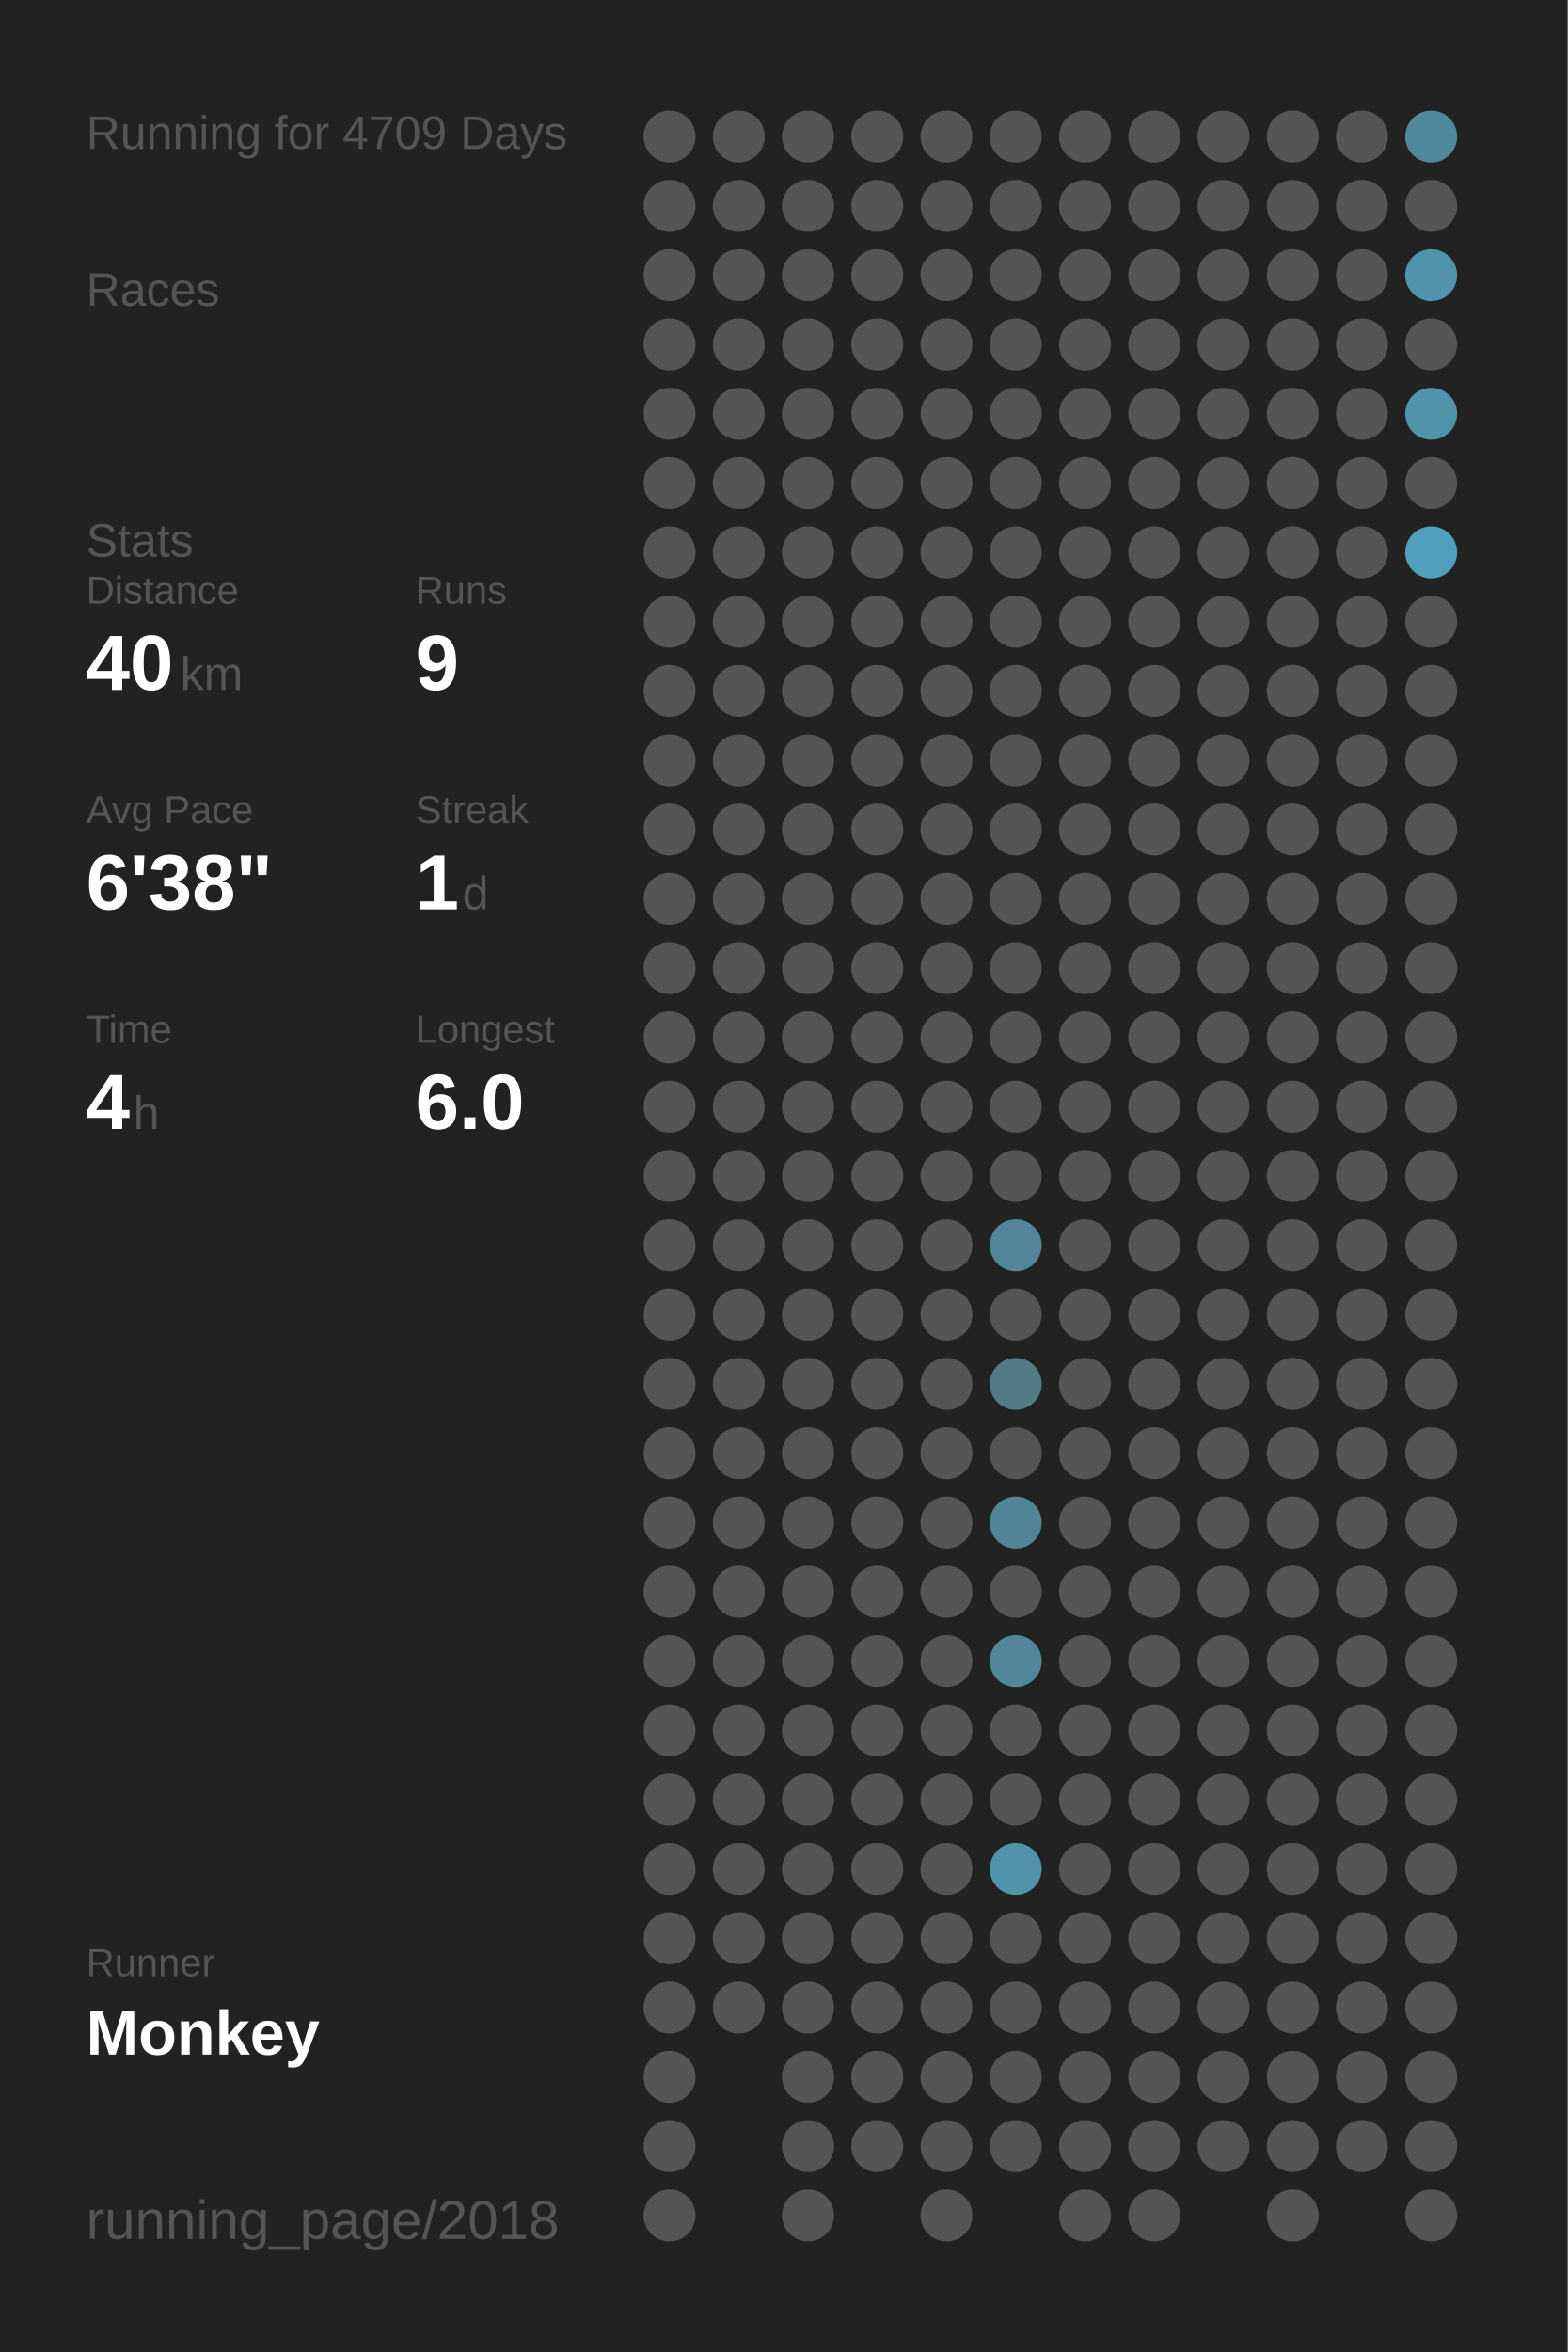
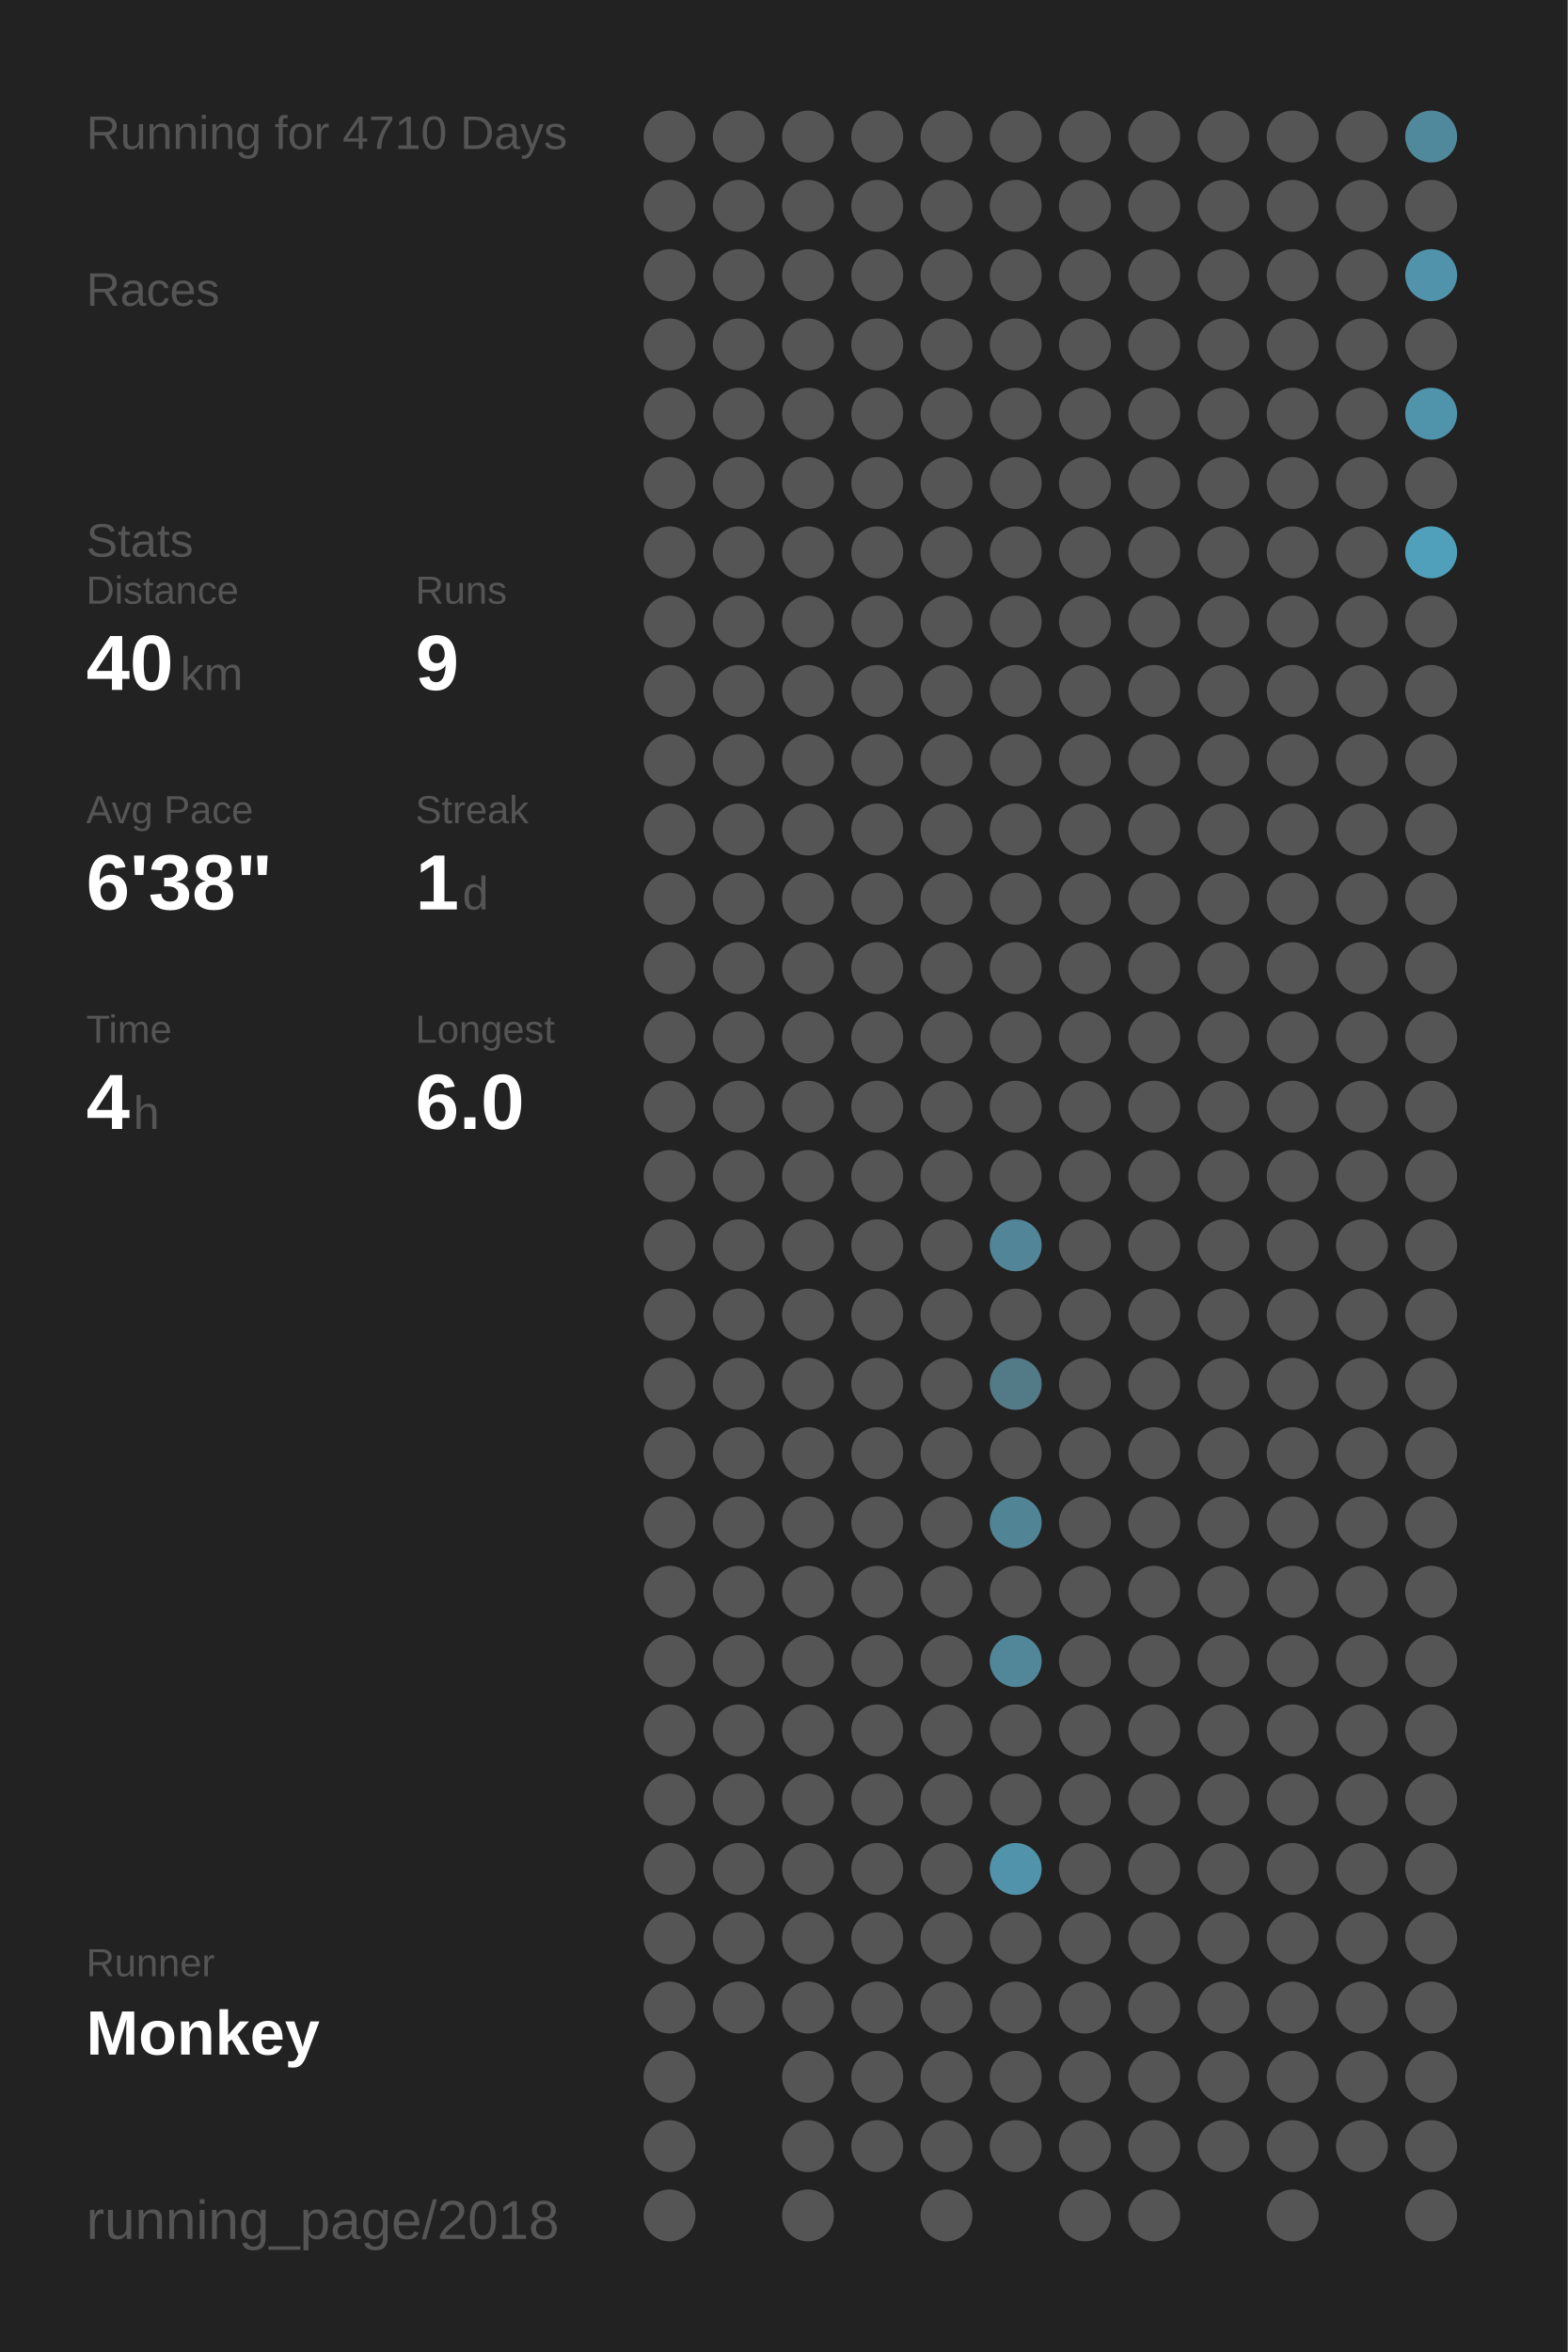
<svg xmlns="http://www.w3.org/2000/svg" baseProfile="full" height="300mm" version="1.1" viewBox="0,0,200,300" width="200mm">
  <defs />
  <rect fill="#222222" height="300" width="200" x="0" y="0" />
-   <text fill="#555555" style="font-size:6px; font-family:Arial;" x="11" y="19">Running for 4709 Days</text>
+   <text fill="#555555" style="font-size:6px; font-family:Arial;" x="11" y="19">Running for 4710 Days</text>
  <text fill="#555555" style="font-size:6px; font-family:Arial;" x="11" y="39">Races</text>
  <text fill="#555555" style="font-size:6px; font-family:Arial;" x="11" y="71">Stats</text>
  <text fill="#555555" style="font-size:5px; font-family:Arial;" x="11" y="77">Distance</text>
  <text fill="#FFFFFF" style="font-size:10px; font-family:Arial; font-weight:bold;" x="11" y="88">40</text>
  <text fill="#555555" style="font-size:6px; font-family:Arial;" x="23" y="88">km</text>
  <text fill="#555555" style="font-size:5px; font-family:Arial;" x="53" y="77">Runs</text>
  <text fill="#FFFFFF" style="font-size:10px; font-family:Arial; font-weight:bold;" x="53" y="88">9</text>
  <text fill="#555555" style="font-size:5px; font-family:Arial;" x="11" y="105">Avg Pace</text>
  <text fill="#FFFFFF" style="font-size:10px; font-family:Arial; font-weight:bold;" x="11" y="116">6'38"</text>
  <text fill="#555555" style="font-size:5px; font-family:Arial;" x="53" y="105">Streak</text>
  <text fill="#FFFFFF" style="font-size:10px; font-family:Arial; font-weight:bold;" x="53" y="116">1</text>
  <text fill="#555555" style="font-size:6px; font-family:Arial;" x="59" y="116">d</text>
  <text fill="#555555" style="font-size:5px; font-family:Arial;" x="11" y="133">Time</text>
  <text fill="#FFFFFF" style="font-size:10px; font-family:Arial; font-weight:bold;" x="11" y="144">4</text>
  <text fill="#555555" style="font-size:6px; font-family:Arial;" x="17" y="144">h</text>
  <text fill="#555555" style="font-size:5px; font-family:Arial;" x="53" y="133">Longest</text>
  <text fill="#FFFFFF" style="font-size:10px; font-family:Arial; font-weight:bold;" x="53" y="144">6.0</text>
  <text fill="#555555" style="font-size:5px; font-family:Arial;" x="11" y="252.065">Runner</text>
  <text fill="#FFFFFF" style="font-size:8px; font-family:Arial; font-weight:bold;" x="11" y="262.065">Monkey</text>
  <text fill="#555555" style="font-size:7px; font-family:Arial;" x="11" y="285.581">running_page/2018</text>
  <circle cx="85.417" cy="17.419" fill="#555555" r="3.312" />
  <circle cx="85.417" cy="26.258" fill="#555555" r="3.312" />
  <circle cx="85.417" cy="35.097" fill="#555555" r="3.312" />
  <circle cx="85.417" cy="43.935" fill="#555555" r="3.312" />
  <circle cx="85.417" cy="52.774" fill="#555555" r="3.312" />
  <circle cx="85.417" cy="61.613" fill="#555555" r="3.312" />
  <circle cx="85.417" cy="70.452" fill="#555555" r="3.312" />
  <circle cx="85.417" cy="79.29" fill="#555555" r="3.312" />
  <circle cx="85.417" cy="88.129" fill="#555555" r="3.312" />
  <circle cx="85.417" cy="96.968" fill="#555555" r="3.312" />
  <circle cx="85.417" cy="105.806" fill="#555555" r="3.312" />
  <circle cx="85.417" cy="114.645" fill="#555555" r="3.312" />
  <circle cx="85.417" cy="123.484" fill="#555555" r="3.312" />
  <circle cx="85.417" cy="132.323" fill="#555555" r="3.312" />
  <circle cx="85.417" cy="141.161" fill="#555555" r="3.312" />
  <circle cx="85.417" cy="150" fill="#555555" r="3.312" />
  <circle cx="85.417" cy="158.839" fill="#555555" r="3.312" />
  <circle cx="85.417" cy="167.677" fill="#555555" r="3.312" />
  <circle cx="85.417" cy="176.516" fill="#555555" r="3.312" />
  <circle cx="85.417" cy="185.355" fill="#555555" r="3.312" />
  <circle cx="85.417" cy="194.194" fill="#555555" r="3.312" />
  <circle cx="85.417" cy="203.032" fill="#555555" r="3.312" />
  <circle cx="85.417" cy="211.871" fill="#555555" r="3.312" />
  <circle cx="85.417" cy="220.71" fill="#555555" r="3.312" />
  <circle cx="85.417" cy="229.548" fill="#555555" r="3.312" />
  <circle cx="85.417" cy="238.387" fill="#555555" r="3.312" />
  <circle cx="85.417" cy="247.226" fill="#555555" r="3.312" />
  <circle cx="85.417" cy="256.065" fill="#555555" r="3.312" />
  <circle cx="85.417" cy="264.903" fill="#555555" r="3.312" />
  <circle cx="85.417" cy="273.742" fill="#555555" r="3.312" />
  <circle cx="85.417" cy="282.581" fill="#555555" r="3.312" />
  <circle cx="94.25" cy="17.419" fill="#555555" r="3.312" />
  <circle cx="94.25" cy="26.258" fill="#555555" r="3.312" />
  <circle cx="94.25" cy="35.097" fill="#555555" r="3.312" />
  <circle cx="94.25" cy="43.935" fill="#555555" r="3.312" />
  <circle cx="94.25" cy="52.774" fill="#555555" r="3.312" />
  <circle cx="94.25" cy="61.613" fill="#555555" r="3.312" />
  <circle cx="94.25" cy="70.452" fill="#555555" r="3.312" />
  <circle cx="94.25" cy="79.29" fill="#555555" r="3.312" />
  <circle cx="94.25" cy="88.129" fill="#555555" r="3.312" />
  <circle cx="94.25" cy="96.968" fill="#555555" r="3.312" />
  <circle cx="94.25" cy="105.806" fill="#555555" r="3.312" />
  <circle cx="94.25" cy="114.645" fill="#555555" r="3.312" />
  <circle cx="94.25" cy="123.484" fill="#555555" r="3.312" />
  <circle cx="94.25" cy="132.323" fill="#555555" r="3.312" />
  <circle cx="94.25" cy="141.161" fill="#555555" r="3.312" />
  <circle cx="94.25" cy="150" fill="#555555" r="3.312" />
  <circle cx="94.25" cy="158.839" fill="#555555" r="3.312" />
  <circle cx="94.25" cy="167.677" fill="#555555" r="3.312" />
  <circle cx="94.25" cy="176.516" fill="#555555" r="3.312" />
  <circle cx="94.25" cy="185.355" fill="#555555" r="3.312" />
  <circle cx="94.25" cy="194.194" fill="#555555" r="3.312" />
  <circle cx="94.25" cy="203.032" fill="#555555" r="3.312" />
  <circle cx="94.25" cy="211.871" fill="#555555" r="3.312" />
  <circle cx="94.25" cy="220.71" fill="#555555" r="3.312" />
  <circle cx="94.25" cy="229.548" fill="#555555" r="3.312" />
  <circle cx="94.25" cy="238.387" fill="#555555" r="3.312" />
  <circle cx="94.25" cy="247.226" fill="#555555" r="3.312" />
  <circle cx="94.25" cy="256.065" fill="#555555" r="3.312" />
  <circle cx="103.083" cy="17.419" fill="#555555" r="3.312" />
  <circle cx="103.083" cy="26.258" fill="#555555" r="3.312" />
  <circle cx="103.083" cy="35.097" fill="#555555" r="3.312" />
  <circle cx="103.083" cy="43.935" fill="#555555" r="3.312" />
  <circle cx="103.083" cy="52.774" fill="#555555" r="3.312" />
  <circle cx="103.083" cy="61.613" fill="#555555" r="3.312" />
  <circle cx="103.083" cy="70.452" fill="#555555" r="3.312" />
  <circle cx="103.083" cy="79.29" fill="#555555" r="3.312" />
  <circle cx="103.083" cy="88.129" fill="#555555" r="3.312" />
  <circle cx="103.083" cy="96.968" fill="#555555" r="3.312" />
  <circle cx="103.083" cy="105.806" fill="#555555" r="3.312" />
  <circle cx="103.083" cy="114.645" fill="#555555" r="3.312" />
  <circle cx="103.083" cy="123.484" fill="#555555" r="3.312" />
  <circle cx="103.083" cy="132.323" fill="#555555" r="3.312" />
  <circle cx="103.083" cy="141.161" fill="#555555" r="3.312" />
  <circle cx="103.083" cy="150" fill="#555555" r="3.312" />
  <circle cx="103.083" cy="158.839" fill="#555555" r="3.312" />
  <circle cx="103.083" cy="167.677" fill="#555555" r="3.312" />
  <circle cx="103.083" cy="176.516" fill="#555555" r="3.312" />
  <circle cx="103.083" cy="185.355" fill="#555555" r="3.312" />
  <circle cx="103.083" cy="194.194" fill="#555555" r="3.312" />
  <circle cx="103.083" cy="203.032" fill="#555555" r="3.312" />
  <circle cx="103.083" cy="211.871" fill="#555555" r="3.312" />
  <circle cx="103.083" cy="220.71" fill="#555555" r="3.312" />
  <circle cx="103.083" cy="229.548" fill="#555555" r="3.312" />
  <circle cx="103.083" cy="238.387" fill="#555555" r="3.312" />
  <circle cx="103.083" cy="247.226" fill="#555555" r="3.312" />
  <circle cx="103.083" cy="256.065" fill="#555555" r="3.312" />
  <circle cx="103.083" cy="264.903" fill="#555555" r="3.312" />
  <circle cx="103.083" cy="273.742" fill="#555555" r="3.312" />
  <circle cx="103.083" cy="282.581" fill="#555555" r="3.312" />
  <circle cx="111.917" cy="17.419" fill="#555555" r="3.312" />
  <circle cx="111.917" cy="26.258" fill="#555555" r="3.312" />
  <circle cx="111.917" cy="35.097" fill="#555555" r="3.312" />
  <circle cx="111.917" cy="43.935" fill="#555555" r="3.312" />
  <circle cx="111.917" cy="52.774" fill="#555555" r="3.312" />
  <circle cx="111.917" cy="61.613" fill="#555555" r="3.312" />
  <circle cx="111.917" cy="70.452" fill="#555555" r="3.312" />
  <circle cx="111.917" cy="79.29" fill="#555555" r="3.312" />
  <circle cx="111.917" cy="88.129" fill="#555555" r="3.312" />
  <circle cx="111.917" cy="96.968" fill="#555555" r="3.312" />
  <circle cx="111.917" cy="105.806" fill="#555555" r="3.312" />
  <circle cx="111.917" cy="114.645" fill="#555555" r="3.312" />
  <circle cx="111.917" cy="123.484" fill="#555555" r="3.312" />
  <circle cx="111.917" cy="132.323" fill="#555555" r="3.312" />
  <circle cx="111.917" cy="141.161" fill="#555555" r="3.312" />
  <circle cx="111.917" cy="150" fill="#555555" r="3.312" />
  <circle cx="111.917" cy="158.839" fill="#555555" r="3.312" />
  <circle cx="111.917" cy="167.677" fill="#555555" r="3.312" />
  <circle cx="111.917" cy="176.516" fill="#555555" r="3.312" />
  <circle cx="111.917" cy="185.355" fill="#555555" r="3.312" />
  <circle cx="111.917" cy="194.194" fill="#555555" r="3.312" />
  <circle cx="111.917" cy="203.032" fill="#555555" r="3.312" />
  <circle cx="111.917" cy="211.871" fill="#555555" r="3.312" />
  <circle cx="111.917" cy="220.71" fill="#555555" r="3.312" />
  <circle cx="111.917" cy="229.548" fill="#555555" r="3.312" />
  <circle cx="111.917" cy="238.387" fill="#555555" r="3.312" />
  <circle cx="111.917" cy="247.226" fill="#555555" r="3.312" />
  <circle cx="111.917" cy="256.065" fill="#555555" r="3.312" />
  <circle cx="111.917" cy="264.903" fill="#555555" r="3.312" />
  <circle cx="111.917" cy="273.742" fill="#555555" r="3.312" />
  <circle cx="120.75" cy="17.419" fill="#555555" r="3.312" />
  <circle cx="120.75" cy="26.258" fill="#555555" r="3.312" />
  <circle cx="120.75" cy="35.097" fill="#555555" r="3.312" />
  <circle cx="120.75" cy="43.935" fill="#555555" r="3.312" />
  <circle cx="120.75" cy="52.774" fill="#555555" r="3.312" />
  <circle cx="120.75" cy="61.613" fill="#555555" r="3.312" />
  <circle cx="120.75" cy="70.452" fill="#555555" r="3.312" />
  <circle cx="120.75" cy="79.29" fill="#555555" r="3.312" />
  <circle cx="120.75" cy="88.129" fill="#555555" r="3.312" />
  <circle cx="120.75" cy="96.968" fill="#555555" r="3.312" />
  <circle cx="120.75" cy="105.806" fill="#555555" r="3.312" />
  <circle cx="120.75" cy="114.645" fill="#555555" r="3.312" />
  <circle cx="120.75" cy="123.484" fill="#555555" r="3.312" />
  <circle cx="120.75" cy="132.323" fill="#555555" r="3.312" />
  <circle cx="120.75" cy="141.161" fill="#555555" r="3.312" />
  <circle cx="120.75" cy="150" fill="#555555" r="3.312" />
  <circle cx="120.75" cy="158.839" fill="#555555" r="3.312" />
  <circle cx="120.75" cy="167.677" fill="#555555" r="3.312" />
  <circle cx="120.75" cy="176.516" fill="#555555" r="3.312" />
  <circle cx="120.75" cy="185.355" fill="#555555" r="3.312" />
  <circle cx="120.75" cy="194.194" fill="#555555" r="3.312" />
  <circle cx="120.75" cy="203.032" fill="#555555" r="3.312" />
  <circle cx="120.75" cy="211.871" fill="#555555" r="3.312" />
  <circle cx="120.75" cy="220.71" fill="#555555" r="3.312" />
  <circle cx="120.75" cy="229.548" fill="#555555" r="3.312" />
  <circle cx="120.75" cy="238.387" fill="#555555" r="3.312" />
  <circle cx="120.75" cy="247.226" fill="#555555" r="3.312" />
  <circle cx="120.75" cy="256.065" fill="#555555" r="3.312" />
  <circle cx="120.75" cy="264.903" fill="#555555" r="3.312" />
  <circle cx="120.75" cy="273.742" fill="#555555" r="3.312" />
  <circle cx="120.75" cy="282.581" fill="#555555" r="3.312" />
  <circle cx="129.583" cy="17.419" fill="#555555" r="3.312" />
  <circle cx="129.583" cy="26.258" fill="#555555" r="3.312" />
  <circle cx="129.583" cy="35.097" fill="#555555" r="3.312" />
  <circle cx="129.583" cy="43.935" fill="#555555" r="3.312" />
  <circle cx="129.583" cy="52.774" fill="#555555" r="3.312" />
  <circle cx="129.583" cy="61.613" fill="#555555" r="3.312" />
  <circle cx="129.583" cy="70.452" fill="#555555" r="3.312" />
  <circle cx="129.583" cy="79.29" fill="#555555" r="3.312" />
  <circle cx="129.583" cy="88.129" fill="#555555" r="3.312" />
  <circle cx="129.583" cy="96.968" fill="#555555" r="3.312" />
  <circle cx="129.583" cy="105.806" fill="#555555" r="3.312" />
  <circle cx="129.583" cy="114.645" fill="#555555" r="3.312" />
  <circle cx="129.583" cy="123.484" fill="#555555" r="3.312" />
  <circle cx="129.583" cy="132.323" fill="#555555" r="3.312" />
  <circle cx="129.583" cy="141.161" fill="#555555" r="3.312" />
  <circle cx="129.583" cy="150" fill="#555555" r="3.312" />
  <circle cx="129.583" cy="158.839" fill="#518597" r="3.312" />
  <circle cx="129.583" cy="167.677" fill="#555555" r="3.312" />
  <circle cx="129.583" cy="176.516" fill="#527a87" r="3.312" />
  <circle cx="129.583" cy="185.355" fill="#555555" r="3.312" />
  <circle cx="129.583" cy="194.194" fill="#518596" r="3.312" />
  <circle cx="129.583" cy="203.032" fill="#555555" r="3.312" />
  <circle cx="129.583" cy="211.871" fill="#518799" r="3.312" />
  <circle cx="129.583" cy="220.71" fill="#555555" r="3.312" />
  <circle cx="129.583" cy="229.548" fill="#555555" r="3.312" />
  <circle cx="129.583" cy="238.387" fill="#5093aa" r="3.312" />
  <circle cx="129.583" cy="247.226" fill="#555555" r="3.312" />
  <circle cx="129.583" cy="256.065" fill="#555555" r="3.312" />
  <circle cx="129.583" cy="264.903" fill="#555555" r="3.312" />
  <circle cx="129.583" cy="273.742" fill="#555555" r="3.312" />
  <circle cx="138.417" cy="17.419" fill="#555555" r="3.312" />
  <circle cx="138.417" cy="26.258" fill="#555555" r="3.312" />
  <circle cx="138.417" cy="35.097" fill="#555555" r="3.312" />
  <circle cx="138.417" cy="43.935" fill="#555555" r="3.312" />
  <circle cx="138.417" cy="52.774" fill="#555555" r="3.312" />
  <circle cx="138.417" cy="61.613" fill="#555555" r="3.312" />
  <circle cx="138.417" cy="70.452" fill="#555555" r="3.312" />
  <circle cx="138.417" cy="79.29" fill="#555555" r="3.312" />
  <circle cx="138.417" cy="88.129" fill="#555555" r="3.312" />
  <circle cx="138.417" cy="96.968" fill="#555555" r="3.312" />
  <circle cx="138.417" cy="105.806" fill="#555555" r="3.312" />
  <circle cx="138.417" cy="114.645" fill="#555555" r="3.312" />
  <circle cx="138.417" cy="123.484" fill="#555555" r="3.312" />
  <circle cx="138.417" cy="132.323" fill="#555555" r="3.312" />
  <circle cx="138.417" cy="141.161" fill="#555555" r="3.312" />
  <circle cx="138.417" cy="150" fill="#555555" r="3.312" />
  <circle cx="138.417" cy="158.839" fill="#555555" r="3.312" />
  <circle cx="138.417" cy="167.677" fill="#555555" r="3.312" />
  <circle cx="138.417" cy="176.516" fill="#555555" r="3.312" />
  <circle cx="138.417" cy="185.355" fill="#555555" r="3.312" />
  <circle cx="138.417" cy="194.194" fill="#555555" r="3.312" />
  <circle cx="138.417" cy="203.032" fill="#555555" r="3.312" />
  <circle cx="138.417" cy="211.871" fill="#555555" r="3.312" />
  <circle cx="138.417" cy="220.71" fill="#555555" r="3.312" />
  <circle cx="138.417" cy="229.548" fill="#555555" r="3.312" />
  <circle cx="138.417" cy="238.387" fill="#555555" r="3.312" />
  <circle cx="138.417" cy="247.226" fill="#555555" r="3.312" />
  <circle cx="138.417" cy="256.065" fill="#555555" r="3.312" />
  <circle cx="138.417" cy="264.903" fill="#555555" r="3.312" />
  <circle cx="138.417" cy="273.742" fill="#555555" r="3.312" />
  <circle cx="138.417" cy="282.581" fill="#555555" r="3.312" />
  <circle cx="147.25" cy="17.419" fill="#555555" r="3.312" />
  <circle cx="147.25" cy="26.258" fill="#555555" r="3.312" />
  <circle cx="147.25" cy="35.097" fill="#555555" r="3.312" />
  <circle cx="147.25" cy="43.935" fill="#555555" r="3.312" />
  <circle cx="147.25" cy="52.774" fill="#555555" r="3.312" />
  <circle cx="147.25" cy="61.613" fill="#555555" r="3.312" />
  <circle cx="147.25" cy="70.452" fill="#555555" r="3.312" />
  <circle cx="147.25" cy="79.29" fill="#555555" r="3.312" />
  <circle cx="147.25" cy="88.129" fill="#555555" r="3.312" />
  <circle cx="147.25" cy="96.968" fill="#555555" r="3.312" />
  <circle cx="147.25" cy="105.806" fill="#555555" r="3.312" />
  <circle cx="147.25" cy="114.645" fill="#555555" r="3.312" />
  <circle cx="147.25" cy="123.484" fill="#555555" r="3.312" />
  <circle cx="147.25" cy="132.323" fill="#555555" r="3.312" />
  <circle cx="147.25" cy="141.161" fill="#555555" r="3.312" />
  <circle cx="147.25" cy="150" fill="#555555" r="3.312" />
  <circle cx="147.25" cy="158.839" fill="#555555" r="3.312" />
  <circle cx="147.25" cy="167.677" fill="#555555" r="3.312" />
  <circle cx="147.25" cy="176.516" fill="#555555" r="3.312" />
  <circle cx="147.25" cy="185.355" fill="#555555" r="3.312" />
  <circle cx="147.25" cy="194.194" fill="#555555" r="3.312" />
  <circle cx="147.25" cy="203.032" fill="#555555" r="3.312" />
  <circle cx="147.25" cy="211.871" fill="#555555" r="3.312" />
  <circle cx="147.25" cy="220.71" fill="#555555" r="3.312" />
  <circle cx="147.25" cy="229.548" fill="#555555" r="3.312" />
  <circle cx="147.25" cy="238.387" fill="#555555" r="3.312" />
  <circle cx="147.25" cy="247.226" fill="#555555" r="3.312" />
  <circle cx="147.25" cy="256.065" fill="#555555" r="3.312" />
  <circle cx="147.25" cy="264.903" fill="#555555" r="3.312" />
  <circle cx="147.25" cy="273.742" fill="#555555" r="3.312" />
  <circle cx="147.25" cy="282.581" fill="#555555" r="3.312" />
  <circle cx="156.083" cy="17.419" fill="#555555" r="3.312" />
  <circle cx="156.083" cy="26.258" fill="#555555" r="3.312" />
  <circle cx="156.083" cy="35.097" fill="#555555" r="3.312" />
  <circle cx="156.083" cy="43.935" fill="#555555" r="3.312" />
  <circle cx="156.083" cy="52.774" fill="#555555" r="3.312" />
  <circle cx="156.083" cy="61.613" fill="#555555" r="3.312" />
  <circle cx="156.083" cy="70.452" fill="#555555" r="3.312" />
  <circle cx="156.083" cy="79.29" fill="#555555" r="3.312" />
  <circle cx="156.083" cy="88.129" fill="#555555" r="3.312" />
  <circle cx="156.083" cy="96.968" fill="#555555" r="3.312" />
  <circle cx="156.083" cy="105.806" fill="#555555" r="3.312" />
  <circle cx="156.083" cy="114.645" fill="#555555" r="3.312" />
  <circle cx="156.083" cy="123.484" fill="#555555" r="3.312" />
  <circle cx="156.083" cy="132.323" fill="#555555" r="3.312" />
  <circle cx="156.083" cy="141.161" fill="#555555" r="3.312" />
  <circle cx="156.083" cy="150" fill="#555555" r="3.312" />
  <circle cx="156.083" cy="158.839" fill="#555555" r="3.312" />
  <circle cx="156.083" cy="167.677" fill="#555555" r="3.312" />
  <circle cx="156.083" cy="176.516" fill="#555555" r="3.312" />
  <circle cx="156.083" cy="185.355" fill="#555555" r="3.312" />
  <circle cx="156.083" cy="194.194" fill="#555555" r="3.312" />
  <circle cx="156.083" cy="203.032" fill="#555555" r="3.312" />
  <circle cx="156.083" cy="211.871" fill="#555555" r="3.312" />
  <circle cx="156.083" cy="220.71" fill="#555555" r="3.312" />
  <circle cx="156.083" cy="229.548" fill="#555555" r="3.312" />
  <circle cx="156.083" cy="238.387" fill="#555555" r="3.312" />
  <circle cx="156.083" cy="247.226" fill="#555555" r="3.312" />
  <circle cx="156.083" cy="256.065" fill="#555555" r="3.312" />
  <circle cx="156.083" cy="264.903" fill="#555555" r="3.312" />
  <circle cx="156.083" cy="273.742" fill="#555555" r="3.312" />
  <circle cx="164.917" cy="17.419" fill="#555555" r="3.312" />
  <circle cx="164.917" cy="26.258" fill="#555555" r="3.312" />
  <circle cx="164.917" cy="35.097" fill="#555555" r="3.312" />
  <circle cx="164.917" cy="43.935" fill="#555555" r="3.312" />
  <circle cx="164.917" cy="52.774" fill="#555555" r="3.312" />
  <circle cx="164.917" cy="61.613" fill="#555555" r="3.312" />
  <circle cx="164.917" cy="70.452" fill="#555555" r="3.312" />
  <circle cx="164.917" cy="79.29" fill="#555555" r="3.312" />
  <circle cx="164.917" cy="88.129" fill="#555555" r="3.312" />
  <circle cx="164.917" cy="96.968" fill="#555555" r="3.312" />
  <circle cx="164.917" cy="105.806" fill="#555555" r="3.312" />
  <circle cx="164.917" cy="114.645" fill="#555555" r="3.312" />
  <circle cx="164.917" cy="123.484" fill="#555555" r="3.312" />
  <circle cx="164.917" cy="132.323" fill="#555555" r="3.312" />
  <circle cx="164.917" cy="141.161" fill="#555555" r="3.312" />
  <circle cx="164.917" cy="150" fill="#555555" r="3.312" />
  <circle cx="164.917" cy="158.839" fill="#555555" r="3.312" />
  <circle cx="164.917" cy="167.677" fill="#555555" r="3.312" />
  <circle cx="164.917" cy="176.516" fill="#555555" r="3.312" />
  <circle cx="164.917" cy="185.355" fill="#555555" r="3.312" />
  <circle cx="164.917" cy="194.194" fill="#555555" r="3.312" />
  <circle cx="164.917" cy="203.032" fill="#555555" r="3.312" />
  <circle cx="164.917" cy="211.871" fill="#555555" r="3.312" />
  <circle cx="164.917" cy="220.71" fill="#555555" r="3.312" />
  <circle cx="164.917" cy="229.548" fill="#555555" r="3.312" />
  <circle cx="164.917" cy="238.387" fill="#555555" r="3.312" />
  <circle cx="164.917" cy="247.226" fill="#555555" r="3.312" />
  <circle cx="164.917" cy="256.065" fill="#555555" r="3.312" />
  <circle cx="164.917" cy="264.903" fill="#555555" r="3.312" />
  <circle cx="164.917" cy="273.742" fill="#555555" r="3.312" />
  <circle cx="164.917" cy="282.581" fill="#555555" r="3.312" />
  <circle cx="173.75" cy="17.419" fill="#555555" r="3.312" />
  <circle cx="173.75" cy="26.258" fill="#555555" r="3.312" />
  <circle cx="173.75" cy="35.097" fill="#555555" r="3.312" />
  <circle cx="173.75" cy="43.935" fill="#555555" r="3.312" />
  <circle cx="173.75" cy="52.774" fill="#555555" r="3.312" />
  <circle cx="173.75" cy="61.613" fill="#555555" r="3.312" />
  <circle cx="173.75" cy="70.452" fill="#555555" r="3.312" />
  <circle cx="173.75" cy="79.29" fill="#555555" r="3.312" />
  <circle cx="173.75" cy="88.129" fill="#555555" r="3.312" />
  <circle cx="173.75" cy="96.968" fill="#555555" r="3.312" />
  <circle cx="173.75" cy="105.806" fill="#555555" r="3.312" />
  <circle cx="173.75" cy="114.645" fill="#555555" r="3.312" />
  <circle cx="173.75" cy="123.484" fill="#555555" r="3.312" />
  <circle cx="173.75" cy="132.323" fill="#555555" r="3.312" />
  <circle cx="173.75" cy="141.161" fill="#555555" r="3.312" />
  <circle cx="173.75" cy="150" fill="#555555" r="3.312" />
  <circle cx="173.75" cy="158.839" fill="#555555" r="3.312" />
  <circle cx="173.75" cy="167.677" fill="#555555" r="3.312" />
  <circle cx="173.75" cy="176.516" fill="#555555" r="3.312" />
  <circle cx="173.75" cy="185.355" fill="#555555" r="3.312" />
  <circle cx="173.75" cy="194.194" fill="#555555" r="3.312" />
  <circle cx="173.75" cy="203.032" fill="#555555" r="3.312" />
  <circle cx="173.75" cy="211.871" fill="#555555" r="3.312" />
  <circle cx="173.75" cy="220.71" fill="#555555" r="3.312" />
  <circle cx="173.75" cy="229.548" fill="#555555" r="3.312" />
  <circle cx="173.75" cy="238.387" fill="#555555" r="3.312" />
  <circle cx="173.75" cy="247.226" fill="#555555" r="3.312" />
  <circle cx="173.75" cy="256.065" fill="#555555" r="3.312" />
  <circle cx="173.75" cy="264.903" fill="#555555" r="3.312" />
  <circle cx="173.75" cy="273.742" fill="#555555" r="3.312" />
  <circle cx="182.583" cy="17.419" fill="#51899c" r="3.312" />
  <circle cx="182.583" cy="26.258" fill="#555555" r="3.312" />
  <circle cx="182.583" cy="35.097" fill="#5093aa" r="3.312" />
  <circle cx="182.583" cy="43.935" fill="#555555" r="3.312" />
  <circle cx="182.583" cy="52.774" fill="#5094ab" r="3.312" />
  <circle cx="182.583" cy="61.613" fill="#555555" r="3.312" />
  <circle cx="182.583" cy="70.452" fill="#50a0bb" r="3.312" />
  <circle cx="182.583" cy="79.29" fill="#555555" r="3.312" />
  <circle cx="182.583" cy="88.129" fill="#555555" r="3.312" />
  <circle cx="182.583" cy="96.968" fill="#555555" r="3.312" />
  <circle cx="182.583" cy="105.806" fill="#555555" r="3.312" />
  <circle cx="182.583" cy="114.645" fill="#555555" r="3.312" />
  <circle cx="182.583" cy="123.484" fill="#555555" r="3.312" />
  <circle cx="182.583" cy="132.323" fill="#555555" r="3.312" />
  <circle cx="182.583" cy="141.161" fill="#555555" r="3.312" />
  <circle cx="182.583" cy="150" fill="#555555" r="3.312" />
  <circle cx="182.583" cy="158.839" fill="#555555" r="3.312" />
  <circle cx="182.583" cy="167.677" fill="#555555" r="3.312" />
  <circle cx="182.583" cy="176.516" fill="#555555" r="3.312" />
  <circle cx="182.583" cy="185.355" fill="#555555" r="3.312" />
  <circle cx="182.583" cy="194.194" fill="#555555" r="3.312" />
  <circle cx="182.583" cy="203.032" fill="#555555" r="3.312" />
  <circle cx="182.583" cy="211.871" fill="#555555" r="3.312" />
  <circle cx="182.583" cy="220.71" fill="#555555" r="3.312" />
  <circle cx="182.583" cy="229.548" fill="#555555" r="3.312" />
  <circle cx="182.583" cy="238.387" fill="#555555" r="3.312" />
  <circle cx="182.583" cy="247.226" fill="#555555" r="3.312" />
  <circle cx="182.583" cy="256.065" fill="#555555" r="3.312" />
  <circle cx="182.583" cy="264.903" fill="#555555" r="3.312" />
  <circle cx="182.583" cy="273.742" fill="#555555" r="3.312" />
  <circle cx="182.583" cy="282.581" fill="#555555" r="3.312" />
</svg>
